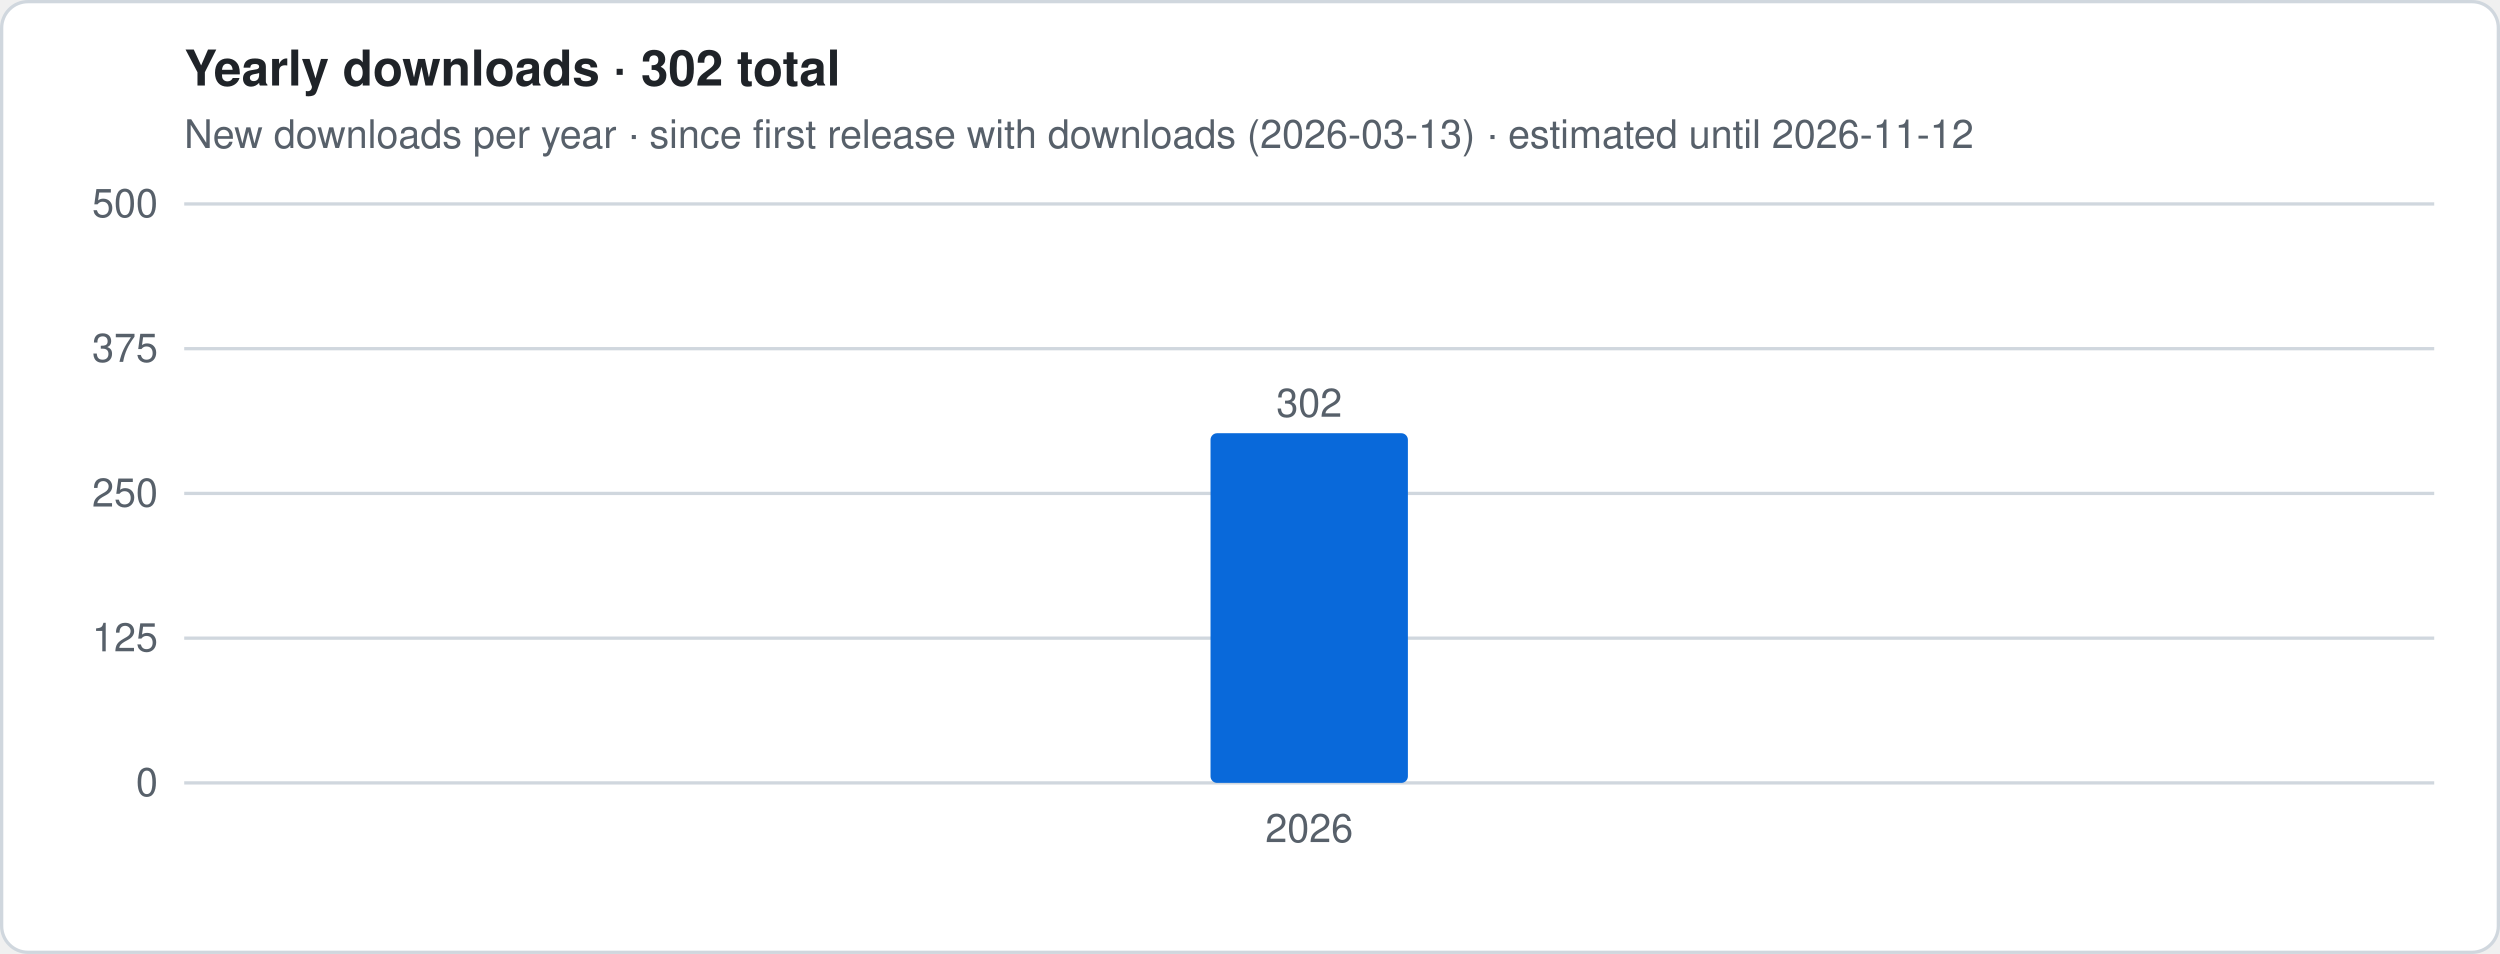
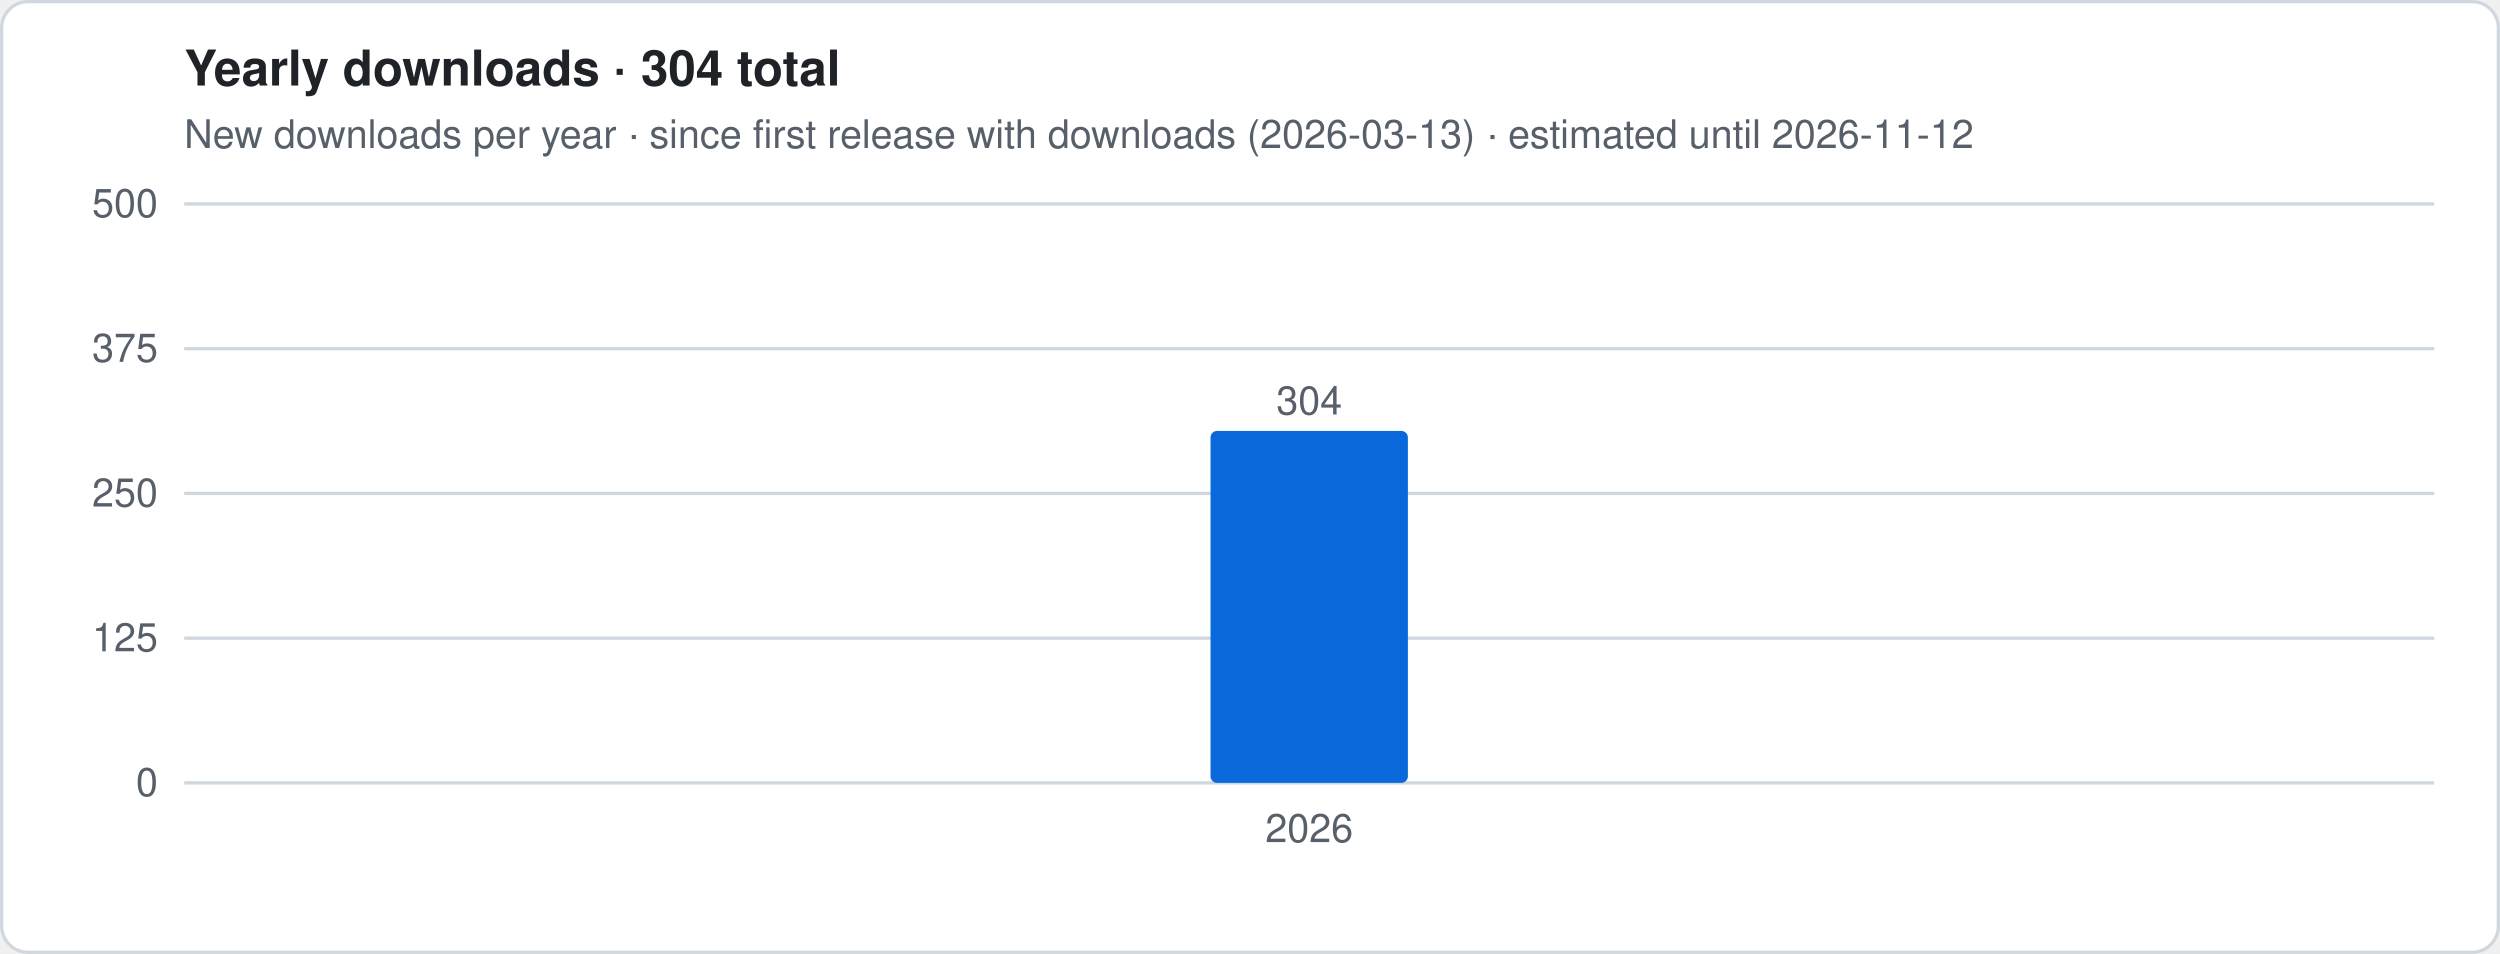
- <svg xmlns="http://www.w3.org/2000/svg" viewBox="0 0 760 290" width="760" height="290" role="img" aria-label="Yearly downloads · 302 total">
+ <svg xmlns="http://www.w3.org/2000/svg" viewBox="0 0 760 290" width="760" height="290" role="img" aria-label="Yearly downloads · 304 total">
  <style>
.t{font:12px -apple-system,Segoe UI,Helvetica,Arial,sans-serif;fill:#57606a}.h{font:600 15px -apple-system,Segoe UI,Helvetica,Arial,sans-serif;fill:#1f2328}
.g{stroke:#d0d7de;stroke-width:1}.ln{stroke:#0969da;stroke-width:2.5;stroke-linejoin:round;fill:none}
.es{stroke:#0969da;stroke-width:2.5;stroke-dasharray:5 4;opacity:.55;fill:none}
.a{fill:#0969da;opacity:.12}.b{fill:#0969da}.bg{fill:#fff;stroke:#d0d7de}
@media (prefers-color-scheme:dark){.t{fill:#9198a1}.h{fill:#f0f6fc}.g{stroke:#3d444d}.ln,.es{stroke:#4493f8}.a,.b{fill:#4493f8}.bg{fill:#0d1117;stroke:#3d444d}}
</style>
  <rect x=".5" y=".5" width="759" height="289" rx="8" class="bg" />
-   <text x="56" y="26" class="h">Yearly downloads · 302 total</text>
+   <text x="56" y="26" class="h">Yearly downloads · 304 total</text>
  <text x="56" y="45" class="t">New downloads per year · since first release with downloads (2026-03-13) · estimated until 2026-11-12</text>
  <line x1="56" x2="740" y1="238.0" y2="238.0" class="g" />
  <text x="48" y="242.0" class="t" text-anchor="end">0</text>
  <line x1="56" x2="740" y1="194.0" y2="194.0" class="g" />
  <text x="48" y="198.0" class="t" text-anchor="end">125</text>
  <line x1="56" x2="740" y1="150.0" y2="150.0" class="g" />
  <text x="48" y="154.0" class="t" text-anchor="end">250</text>
  <line x1="56" x2="740" y1="106.0" y2="106.0" class="g" />
  <text x="48" y="110.0" class="t" text-anchor="end">375</text>
  <line x1="56" x2="740" y1="62.0" y2="62.0" class="g" />
  <text x="48" y="66.0" class="t" text-anchor="end">500</text>
-   <rect x="368.0" y="131.7" width="60.0" height="106.3" rx="2" class="b" />
-   <text x="398.0" y="126.7" class="t" text-anchor="middle">302</text>
+   <rect x="368.0" y="131.0" width="60.0" height="107.0" rx="2" class="b" />
+   <text x="398.0" y="126.0" class="t" text-anchor="middle">304</text>
  <text x="398.0" y="256" class="t" text-anchor="middle">2026</text>
</svg>
